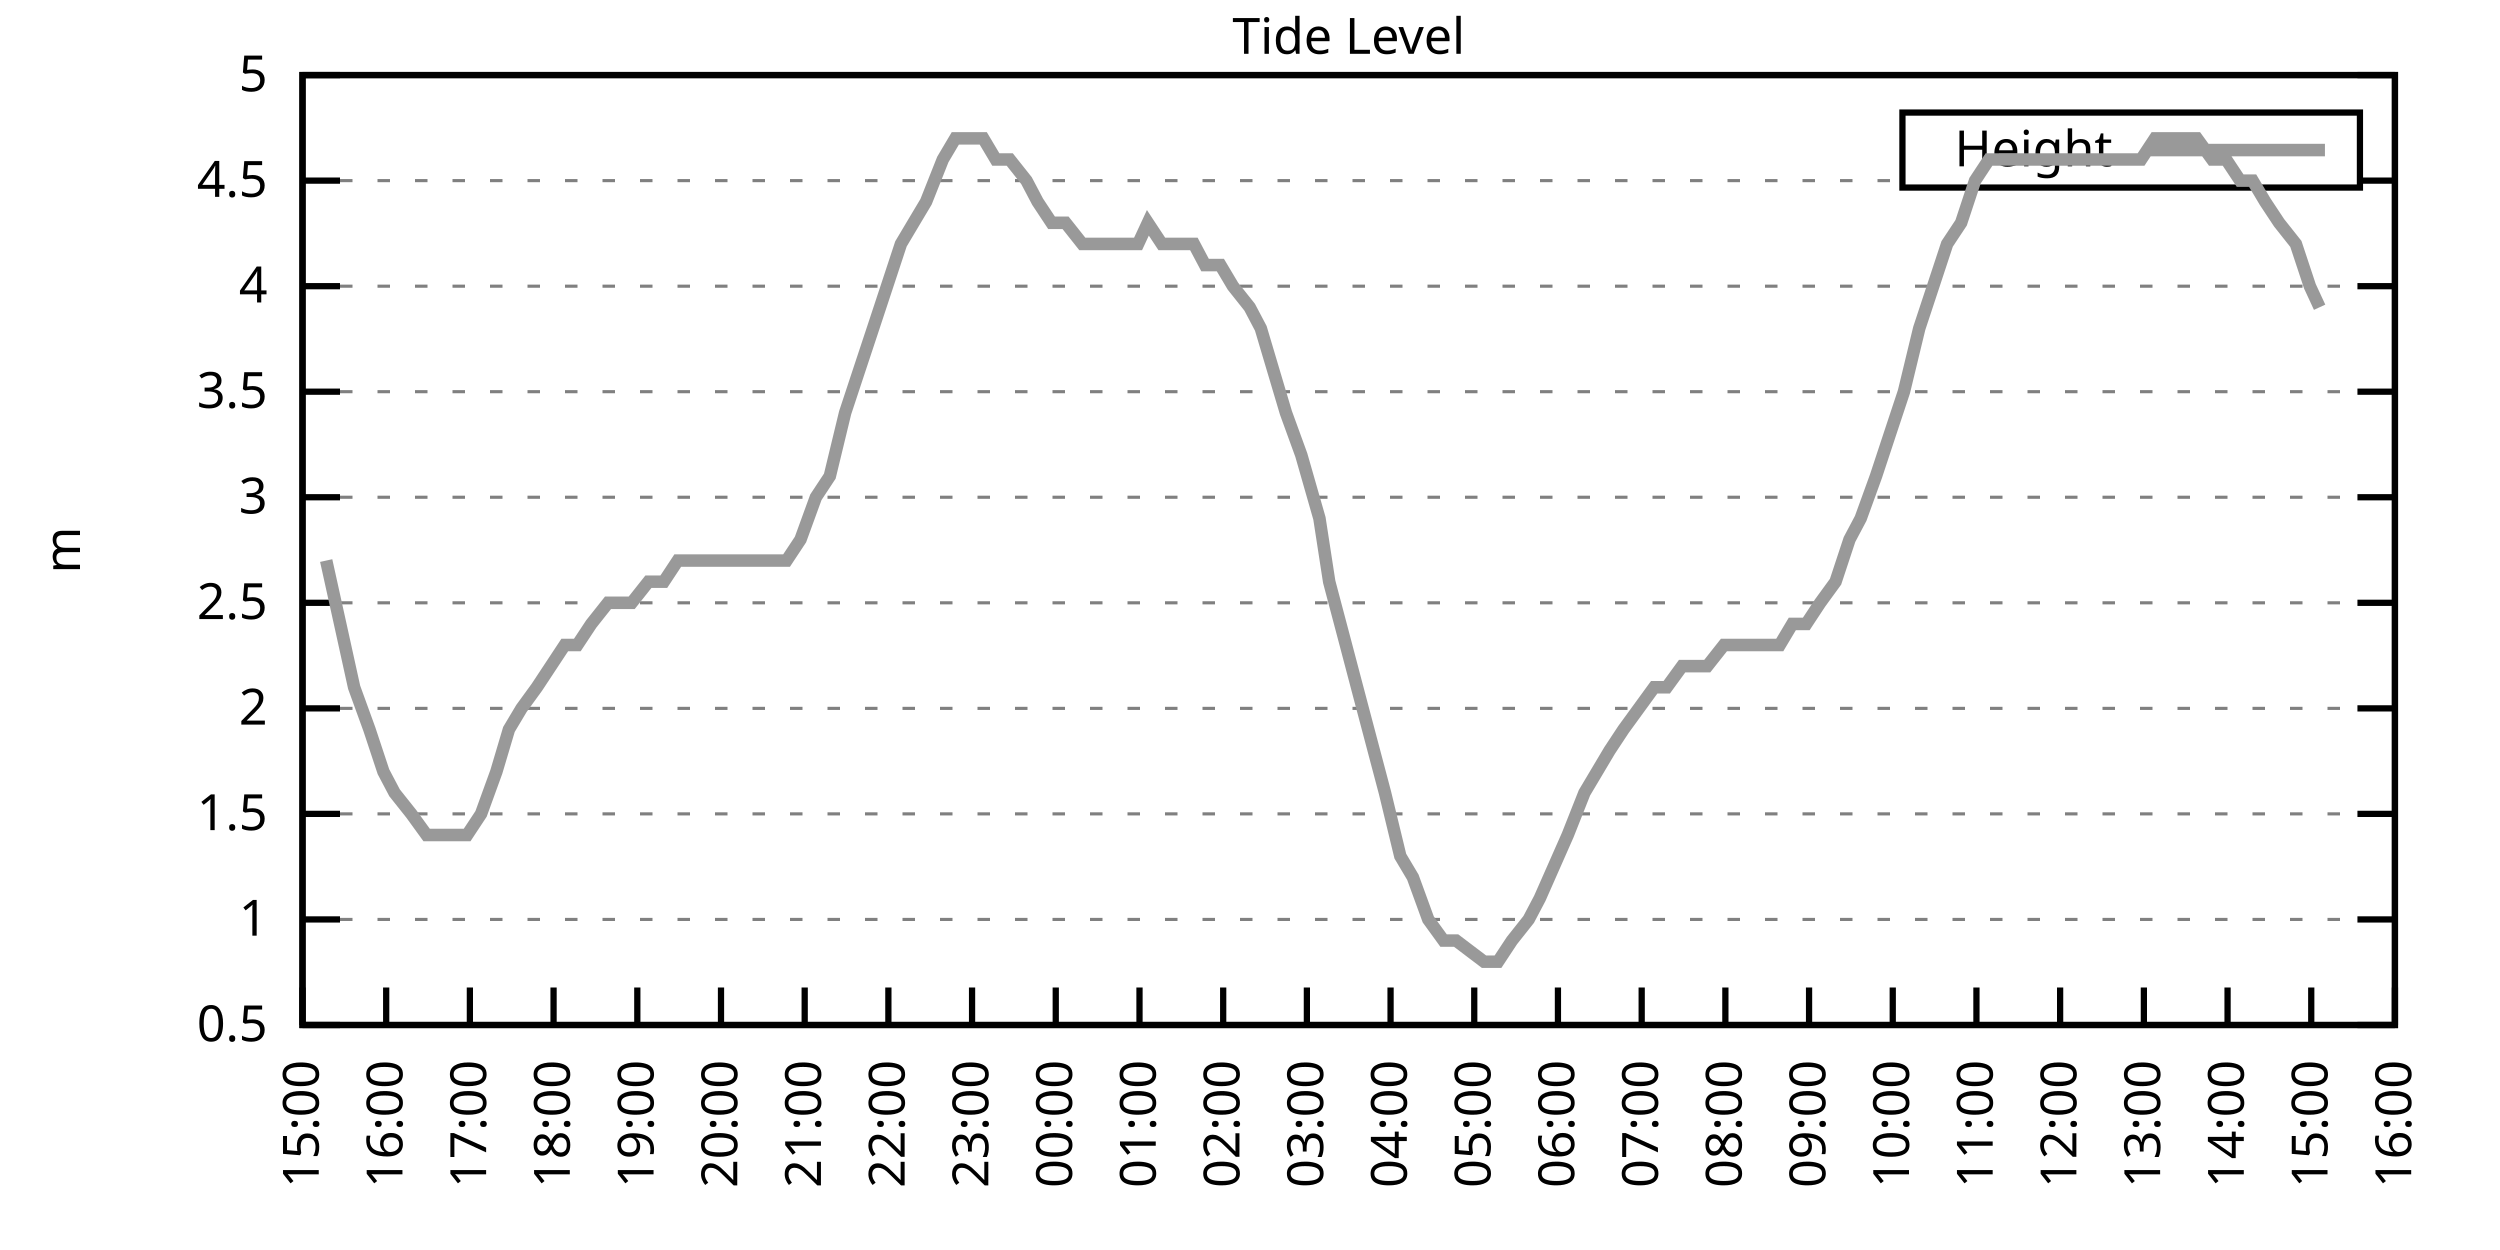
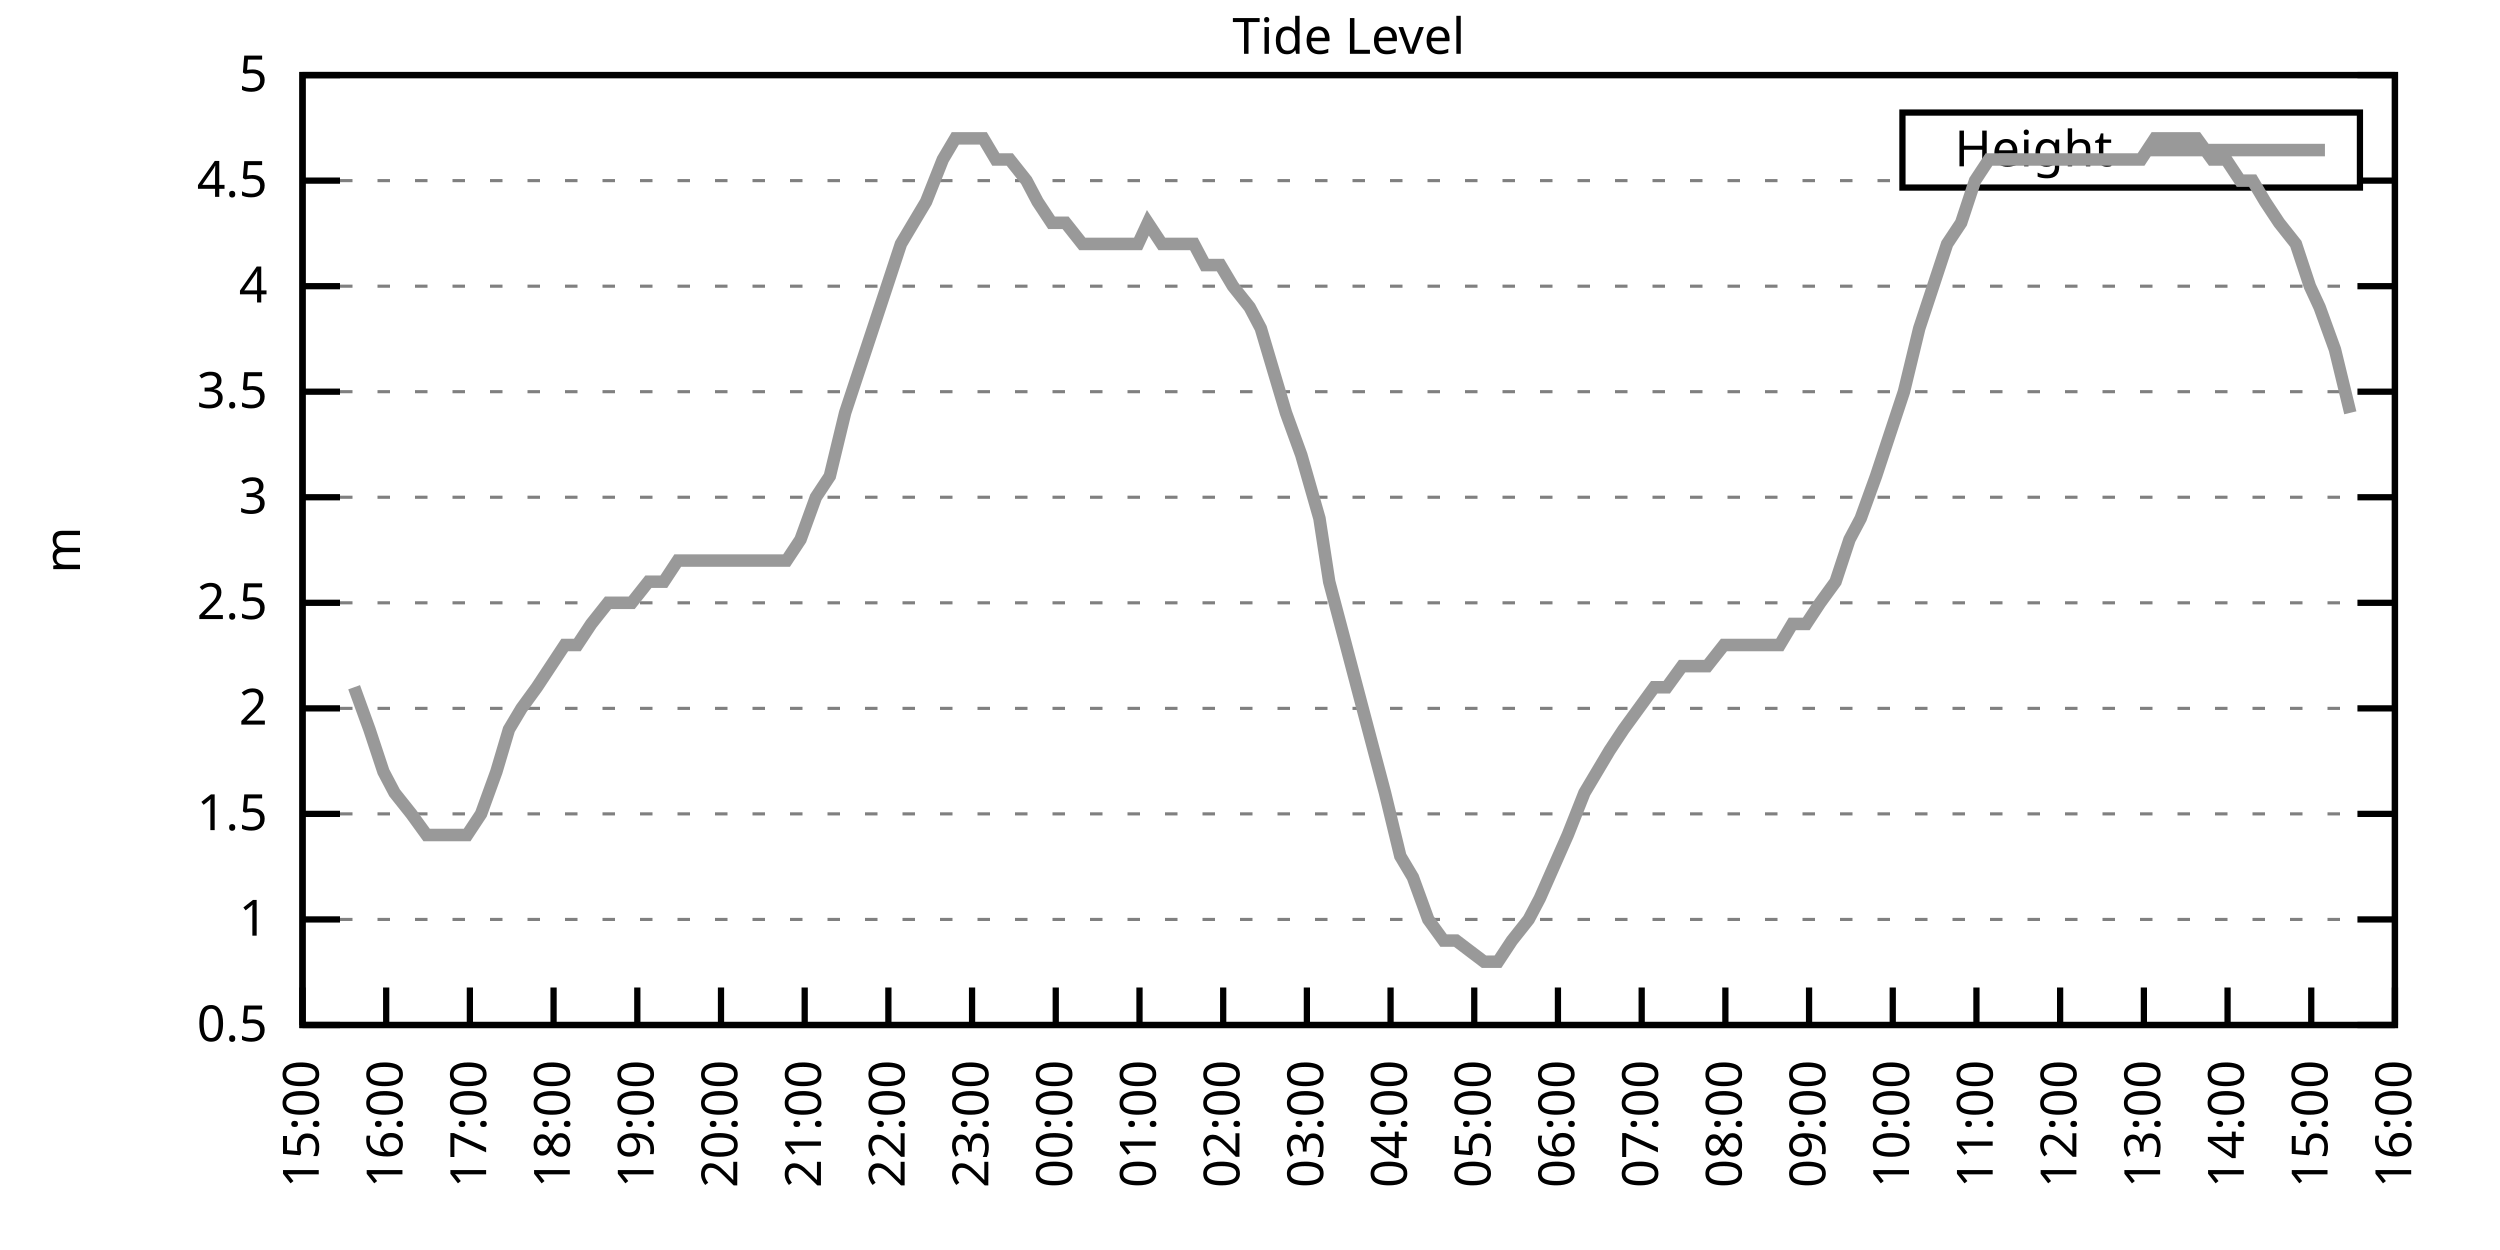
<svg xmlns="http://www.w3.org/2000/svg" xmlns:xlink="http://www.w3.org/1999/xlink" width="400" height="200" viewBox="0 0 400 200">
  <g id="gnuplot_canvas">
    <rect x="0" y="0" width="400" height="200" fill="none" />
    <defs>
      <circle id="gpDot" r="0.5" stroke-width="0.5" stroke="currentColor" />
      <path id="gpPt0" stroke-width="0.333" stroke="currentColor" d="M-1,0 h2 M0,-1 v2" />
      <path id="gpPt1" stroke-width="0.333" stroke="currentColor" d="M-1,-1 L1,1 M1,-1 L-1,1" />
      <path id="gpPt2" stroke-width="0.333" stroke="currentColor" d="M-1,0 L1,0 M0,-1 L0,1 M-1,-1 L1,1 M-1,1 L1,-1" />
      <rect id="gpPt3" stroke-width="0.333" stroke="currentColor" x="-1" y="-1" width="2" height="2" />
      <rect id="gpPt4" stroke-width="0.333" stroke="currentColor" fill="currentColor" x="-1" y="-1" width="2" height="2" />
      <circle id="gpPt5" stroke-width="0.333" stroke="currentColor" cx="0" cy="0" r="1" />
      <use xlink:href="#gpPt5" id="gpPt6" fill="currentColor" stroke="none" />
      <path id="gpPt7" stroke-width="0.333" stroke="currentColor" d="M0,-1.33 L-1.33,0.67 L1.33,0.67 z" />
      <use xlink:href="#gpPt7" id="gpPt8" fill="currentColor" stroke="none" />
      <use xlink:href="#gpPt7" id="gpPt9" stroke="currentColor" transform="rotate(180)" />
      <use xlink:href="#gpPt9" id="gpPt10" fill="currentColor" stroke="none" />
      <use xlink:href="#gpPt3" id="gpPt11" stroke="currentColor" transform="rotate(45)" />
      <use xlink:href="#gpPt11" id="gpPt12" fill="currentColor" stroke="none" />
      <path id="gpPt13" stroke-width="0.333" stroke="currentColor" d="M0,1.330 L1.265,0.411 L0.782,-1.067 L-0.782,-1.076 L-1.265,0.411 z" />
      <use xlink:href="#gpPt13" id="gpPt14" fill="currentColor" stroke="none" />
      <filter id="textbox" filterUnits="objectBoundingBox" x="0" y="0" height="1" width="1">
        <feFlood flood-color="white" flood-opacity="1" result="bgnd" />
        <feComposite in="SourceGraphic" in2="bgnd" operator="atop" />
      </filter>
      <filter id="greybox" filterUnits="objectBoundingBox" x="0" y="0" height="1" width="1">
        <feFlood flood-color="lightgrey" flood-opacity="1" result="grey" />
        <feComposite in="SourceGraphic" in2="grey" operator="atop" />
      </filter>
    </defs>
    <g fill="none" color="white" stroke="currentColor" stroke-width="1.00" stroke-linecap="butt" stroke-linejoin="miter">
</g>
    <g fill="none" color="black" stroke="currentColor" stroke-width="1.00" stroke-linecap="butt" stroke-linejoin="miter">
      <g stroke="none" shape-rendering="crispEdges">
        <polygon fill="rgb(255, 255, 255)" points="48.40,164.00 383.18,164.00 383.18,12.02 48.40,12.02 " />
      </g>
    </g>
    <g fill="none" color="black" stroke="currentColor" stroke-width="1.00" stroke-linecap="butt" stroke-linejoin="miter">
</g>
    <g fill="none" color="black" stroke="black" stroke-width="0.50" stroke-linecap="butt" stroke-linejoin="miter">
</g>
    <g fill="none" color="gray" stroke="currentColor" stroke-width="0.50" stroke-linecap="butt" stroke-linejoin="miter">
      <path stroke="gray" stroke-dasharray="2,4" class="gridline" d="M48.40,164.00 L383.19,164.00  " />
    </g>
    <g fill="none" color="gray" stroke="gray" stroke-width="1.00" stroke-linecap="butt" stroke-linejoin="miter">
</g>
    <g fill="none" color="black" stroke="currentColor" stroke-width="1.00" stroke-linecap="butt" stroke-linejoin="miter">
      <path stroke="black" d="M48.40,164.00 L54.40,164.00 M383.19,164.00 L377.19,164.00  " />
      <g transform="translate(42.80,166.60)" stroke="none" fill="black" font-family="Sans" font-size="8.00" text-anchor="end">
        <text>
          <tspan font-family="Sans"> 0.5</tspan>
        </text>
      </g>
    </g>
    <g fill="none" color="black" stroke="currentColor" stroke-width="1.00" stroke-linecap="butt" stroke-linejoin="miter">
</g>
    <g fill="none" color="black" stroke="black" stroke-width="0.50" stroke-linecap="butt" stroke-linejoin="miter">
</g>
    <g fill="none" color="gray" stroke="currentColor" stroke-width="0.50" stroke-linecap="butt" stroke-linejoin="miter">
      <path stroke="gray" stroke-dasharray="2,4" class="gridline" d="M48.40,147.11 L383.19,147.11  " />
    </g>
    <g fill="none" color="gray" stroke="gray" stroke-width="1.00" stroke-linecap="butt" stroke-linejoin="miter">
</g>
    <g fill="none" color="black" stroke="currentColor" stroke-width="1.00" stroke-linecap="butt" stroke-linejoin="miter">
      <path stroke="black" d="M48.40,147.11 L54.40,147.11 M383.19,147.11 L377.19,147.11  " />
      <g transform="translate(42.80,149.71)" stroke="none" fill="black" font-family="Sans" font-size="8.00" text-anchor="end">
        <text>
          <tspan font-family="Sans"> 1</tspan>
        </text>
      </g>
    </g>
    <g fill="none" color="black" stroke="currentColor" stroke-width="1.00" stroke-linecap="butt" stroke-linejoin="miter">
</g>
    <g fill="none" color="black" stroke="black" stroke-width="0.50" stroke-linecap="butt" stroke-linejoin="miter">
</g>
    <g fill="none" color="gray" stroke="currentColor" stroke-width="0.50" stroke-linecap="butt" stroke-linejoin="miter">
      <path stroke="gray" stroke-dasharray="2,4" class="gridline" d="M48.40,130.22 L383.19,130.22  " />
    </g>
    <g fill="none" color="gray" stroke="gray" stroke-width="1.00" stroke-linecap="butt" stroke-linejoin="miter">
</g>
    <g fill="none" color="black" stroke="currentColor" stroke-width="1.00" stroke-linecap="butt" stroke-linejoin="miter">
      <path stroke="black" d="M48.40,130.22 L54.40,130.22 M383.19,130.22 L377.19,130.22  " />
      <g transform="translate(42.80,132.82)" stroke="none" fill="black" font-family="Sans" font-size="8.00" text-anchor="end">
        <text>
          <tspan font-family="Sans"> 1.5</tspan>
        </text>
      </g>
    </g>
    <g fill="none" color="black" stroke="currentColor" stroke-width="1.00" stroke-linecap="butt" stroke-linejoin="miter">
</g>
    <g fill="none" color="black" stroke="black" stroke-width="0.50" stroke-linecap="butt" stroke-linejoin="miter">
</g>
    <g fill="none" color="gray" stroke="currentColor" stroke-width="0.50" stroke-linecap="butt" stroke-linejoin="miter">
      <path stroke="gray" stroke-dasharray="2,4" class="gridline" d="M48.40,113.34 L383.19,113.34  " />
    </g>
    <g fill="none" color="gray" stroke="gray" stroke-width="1.00" stroke-linecap="butt" stroke-linejoin="miter">
</g>
    <g fill="none" color="black" stroke="currentColor" stroke-width="1.00" stroke-linecap="butt" stroke-linejoin="miter">
      <path stroke="black" d="M48.40,113.34 L54.40,113.34 M383.19,113.34 L377.19,113.34  " />
      <g transform="translate(42.80,115.94)" stroke="none" fill="black" font-family="Sans" font-size="8.00" text-anchor="end">
        <text>
          <tspan font-family="Sans"> 2</tspan>
        </text>
      </g>
    </g>
    <g fill="none" color="black" stroke="currentColor" stroke-width="1.00" stroke-linecap="butt" stroke-linejoin="miter">
</g>
    <g fill="none" color="black" stroke="black" stroke-width="0.50" stroke-linecap="butt" stroke-linejoin="miter">
</g>
    <g fill="none" color="gray" stroke="currentColor" stroke-width="0.50" stroke-linecap="butt" stroke-linejoin="miter">
      <path stroke="gray" stroke-dasharray="2,4" class="gridline" d="M48.40,96.45 L383.19,96.45  " />
    </g>
    <g fill="none" color="gray" stroke="gray" stroke-width="1.00" stroke-linecap="butt" stroke-linejoin="miter">
</g>
    <g fill="none" color="black" stroke="currentColor" stroke-width="1.00" stroke-linecap="butt" stroke-linejoin="miter">
      <path stroke="black" d="M48.40,96.45 L54.40,96.45 M383.19,96.45 L377.19,96.45  " />
      <g transform="translate(42.80,99.05)" stroke="none" fill="black" font-family="Sans" font-size="8.00" text-anchor="end">
        <text>
          <tspan font-family="Sans"> 2.5</tspan>
        </text>
      </g>
    </g>
    <g fill="none" color="black" stroke="currentColor" stroke-width="1.00" stroke-linecap="butt" stroke-linejoin="miter">
</g>
    <g fill="none" color="black" stroke="black" stroke-width="0.50" stroke-linecap="butt" stroke-linejoin="miter">
</g>
    <g fill="none" color="gray" stroke="currentColor" stroke-width="0.50" stroke-linecap="butt" stroke-linejoin="miter">
      <path stroke="gray" stroke-dasharray="2,4" class="gridline" d="M48.40,79.56 L383.19,79.56  " />
    </g>
    <g fill="none" color="gray" stroke="gray" stroke-width="1.00" stroke-linecap="butt" stroke-linejoin="miter">
</g>
    <g fill="none" color="black" stroke="currentColor" stroke-width="1.00" stroke-linecap="butt" stroke-linejoin="miter">
      <path stroke="black" d="M48.40,79.56 L54.40,79.56 M383.19,79.56 L377.19,79.56  " />
      <g transform="translate(42.80,82.16)" stroke="none" fill="black" font-family="Sans" font-size="8.00" text-anchor="end">
        <text>
          <tspan font-family="Sans"> 3</tspan>
        </text>
      </g>
    </g>
    <g fill="none" color="black" stroke="currentColor" stroke-width="1.00" stroke-linecap="butt" stroke-linejoin="miter">
</g>
    <g fill="none" color="black" stroke="black" stroke-width="0.50" stroke-linecap="butt" stroke-linejoin="miter">
</g>
    <g fill="none" color="gray" stroke="currentColor" stroke-width="0.50" stroke-linecap="butt" stroke-linejoin="miter">
      <path stroke="gray" stroke-dasharray="2,4" class="gridline" d="M48.40,62.67 L383.19,62.67  " />
    </g>
    <g fill="none" color="gray" stroke="gray" stroke-width="1.00" stroke-linecap="butt" stroke-linejoin="miter">
</g>
    <g fill="none" color="black" stroke="currentColor" stroke-width="1.00" stroke-linecap="butt" stroke-linejoin="miter">
      <path stroke="black" d="M48.40,62.67 L54.40,62.67 M383.19,62.67 L377.19,62.67  " />
      <g transform="translate(42.80,65.27)" stroke="none" fill="black" font-family="Sans" font-size="8.00" text-anchor="end">
        <text>
          <tspan font-family="Sans"> 3.5</tspan>
        </text>
      </g>
    </g>
    <g fill="none" color="black" stroke="currentColor" stroke-width="1.00" stroke-linecap="butt" stroke-linejoin="miter">
</g>
    <g fill="none" color="black" stroke="black" stroke-width="0.50" stroke-linecap="butt" stroke-linejoin="miter">
</g>
    <g fill="none" color="gray" stroke="currentColor" stroke-width="0.50" stroke-linecap="butt" stroke-linejoin="miter">
      <path stroke="gray" stroke-dasharray="2,4" class="gridline" d="M48.40,45.79 L383.19,45.79  " />
    </g>
    <g fill="none" color="gray" stroke="gray" stroke-width="1.00" stroke-linecap="butt" stroke-linejoin="miter">
</g>
    <g fill="none" color="black" stroke="currentColor" stroke-width="1.00" stroke-linecap="butt" stroke-linejoin="miter">
      <path stroke="black" d="M48.40,45.79 L54.40,45.79 M383.19,45.79 L377.19,45.79  " />
      <g transform="translate(42.80,48.39)" stroke="none" fill="black" font-family="Sans" font-size="8.00" text-anchor="end">
        <text>
          <tspan font-family="Sans"> 4</tspan>
        </text>
      </g>
    </g>
    <g fill="none" color="black" stroke="currentColor" stroke-width="1.00" stroke-linecap="butt" stroke-linejoin="miter">
</g>
    <g fill="none" color="black" stroke="black" stroke-width="0.50" stroke-linecap="butt" stroke-linejoin="miter">
</g>
    <g fill="none" color="gray" stroke="currentColor" stroke-width="0.50" stroke-linecap="butt" stroke-linejoin="miter">
      <path stroke="gray" stroke-dasharray="2,4" class="gridline" d="M48.40,28.90 L304.39,28.90 M377.59,28.90 L383.19,28.90  " />
    </g>
    <g fill="none" color="gray" stroke="gray" stroke-width="1.00" stroke-linecap="butt" stroke-linejoin="miter">
</g>
    <g fill="none" color="black" stroke="currentColor" stroke-width="1.00" stroke-linecap="butt" stroke-linejoin="miter">
      <path stroke="black" d="M48.40,28.90 L54.40,28.90 M383.19,28.90 L377.19,28.90  " />
      <g transform="translate(42.80,31.50)" stroke="none" fill="black" font-family="Sans" font-size="8.00" text-anchor="end">
        <text>
          <tspan font-family="Sans"> 4.5</tspan>
        </text>
      </g>
    </g>
    <g fill="none" color="black" stroke="currentColor" stroke-width="1.00" stroke-linecap="butt" stroke-linejoin="miter">
</g>
    <g fill="none" color="black" stroke="black" stroke-width="0.50" stroke-linecap="butt" stroke-linejoin="miter">
</g>
    <g fill="none" color="gray" stroke="currentColor" stroke-width="0.50" stroke-linecap="butt" stroke-linejoin="miter">
      <path stroke="gray" stroke-dasharray="2,4" class="gridline" d="M48.40,12.01 L383.19,12.01  " />
    </g>
    <g fill="none" color="gray" stroke="gray" stroke-width="1.00" stroke-linecap="butt" stroke-linejoin="miter">
</g>
    <g fill="none" color="black" stroke="currentColor" stroke-width="1.00" stroke-linecap="butt" stroke-linejoin="miter">
      <path stroke="black" d="M48.40,12.01 L54.40,12.01 M383.19,12.01 L377.19,12.01  " />
      <g transform="translate(42.80,14.61)" stroke="none" fill="black" font-family="Sans" font-size="8.00" text-anchor="end">
        <text>
          <tspan font-family="Sans"> 5</tspan>
        </text>
      </g>
    </g>
    <g fill="none" color="black" stroke="currentColor" stroke-width="1.00" stroke-linecap="butt" stroke-linejoin="miter">
      <path stroke="black" d="M48.40,164.00 L48.40,158.00  " />
      <g transform="translate(51.00,169.60) rotate(270.00)" stroke="none" fill="black" font-family="Sans" font-size="8.00" text-anchor="end">
        <text>
          <tspan font-family="Sans">15:00</tspan>
        </text>
      </g>
    </g>
    <g fill="none" color="black" stroke="currentColor" stroke-width="1.00" stroke-linecap="butt" stroke-linejoin="miter">
      <path stroke="black" d="M61.79,164.00 L61.79,158.00  " />
      <g transform="translate(64.39,169.60) rotate(270.00)" stroke="none" fill="black" font-family="Sans" font-size="8.00" text-anchor="end">
        <text>
          <tspan font-family="Sans">16:00</tspan>
        </text>
      </g>
    </g>
    <g fill="none" color="black" stroke="currentColor" stroke-width="1.00" stroke-linecap="butt" stroke-linejoin="miter">
      <path stroke="black" d="M75.18,164.00 L75.18,158.00  " />
      <g transform="translate(77.78,169.60) rotate(270.00)" stroke="none" fill="black" font-family="Sans" font-size="8.00" text-anchor="end">
        <text>
          <tspan font-family="Sans">17:00</tspan>
        </text>
      </g>
    </g>
    <g fill="none" color="black" stroke="currentColor" stroke-width="1.00" stroke-linecap="butt" stroke-linejoin="miter">
      <path stroke="black" d="M88.57,164.00 L88.57,158.00  " />
      <g transform="translate(91.17,169.60) rotate(270.00)" stroke="none" fill="black" font-family="Sans" font-size="8.00" text-anchor="end">
        <text>
          <tspan font-family="Sans">18:00</tspan>
        </text>
      </g>
    </g>
    <g fill="none" color="black" stroke="currentColor" stroke-width="1.00" stroke-linecap="butt" stroke-linejoin="miter">
      <path stroke="black" d="M101.97,164.00 L101.97,158.00  " />
      <g transform="translate(104.57,169.60) rotate(270.00)" stroke="none" fill="black" font-family="Sans" font-size="8.00" text-anchor="end">
        <text>
          <tspan font-family="Sans">19:00</tspan>
        </text>
      </g>
    </g>
    <g fill="none" color="black" stroke="currentColor" stroke-width="1.00" stroke-linecap="butt" stroke-linejoin="miter">
      <path stroke="black" d="M115.36,164.00 L115.36,158.00  " />
      <g transform="translate(117.96,169.60) rotate(270.00)" stroke="none" fill="black" font-family="Sans" font-size="8.00" text-anchor="end">
        <text>
          <tspan font-family="Sans">20:00</tspan>
        </text>
      </g>
    </g>
    <g fill="none" color="black" stroke="currentColor" stroke-width="1.00" stroke-linecap="butt" stroke-linejoin="miter">
      <path stroke="black" d="M128.75,164.00 L128.75,158.00  " />
      <g transform="translate(131.35,169.60) rotate(270.00)" stroke="none" fill="black" font-family="Sans" font-size="8.00" text-anchor="end">
        <text>
          <tspan font-family="Sans">21:00</tspan>
        </text>
      </g>
    </g>
    <g fill="none" color="black" stroke="currentColor" stroke-width="1.00" stroke-linecap="butt" stroke-linejoin="miter">
      <path stroke="black" d="M142.14,164.00 L142.14,158.00  " />
      <g transform="translate(144.74,169.60) rotate(270.00)" stroke="none" fill="black" font-family="Sans" font-size="8.00" text-anchor="end">
        <text>
          <tspan font-family="Sans">22:00</tspan>
        </text>
      </g>
    </g>
    <g fill="none" color="black" stroke="currentColor" stroke-width="1.00" stroke-linecap="butt" stroke-linejoin="miter">
      <path stroke="black" d="M155.53,164.00 L155.53,158.00  " />
      <g transform="translate(158.13,169.60) rotate(270.00)" stroke="none" fill="black" font-family="Sans" font-size="8.00" text-anchor="end">
        <text>
          <tspan font-family="Sans">23:00</tspan>
        </text>
      </g>
    </g>
    <g fill="none" color="black" stroke="currentColor" stroke-width="1.00" stroke-linecap="butt" stroke-linejoin="miter">
      <path stroke="black" d="M168.92,164.00 L168.92,158.00  " />
      <g transform="translate(171.52,169.60) rotate(270.00)" stroke="none" fill="black" font-family="Sans" font-size="8.00" text-anchor="end">
        <text>
          <tspan font-family="Sans">00:00</tspan>
        </text>
      </g>
    </g>
    <g fill="none" color="black" stroke="currentColor" stroke-width="1.00" stroke-linecap="butt" stroke-linejoin="miter">
      <path stroke="black" d="M182.32,164.00 L182.32,158.00  " />
      <g transform="translate(184.92,169.60) rotate(270.00)" stroke="none" fill="black" font-family="Sans" font-size="8.00" text-anchor="end">
        <text>
          <tspan font-family="Sans">01:00</tspan>
        </text>
      </g>
    </g>
    <g fill="none" color="black" stroke="currentColor" stroke-width="1.00" stroke-linecap="butt" stroke-linejoin="miter">
      <path stroke="black" d="M195.71,164.00 L195.71,158.00  " />
      <g transform="translate(198.31,169.60) rotate(270.00)" stroke="none" fill="black" font-family="Sans" font-size="8.00" text-anchor="end">
        <text>
          <tspan font-family="Sans">02:00</tspan>
        </text>
      </g>
    </g>
    <g fill="none" color="black" stroke="currentColor" stroke-width="1.00" stroke-linecap="butt" stroke-linejoin="miter">
      <path stroke="black" d="M209.10,164.00 L209.10,158.00  " />
      <g transform="translate(211.70,169.60) rotate(270.00)" stroke="none" fill="black" font-family="Sans" font-size="8.00" text-anchor="end">
        <text>
          <tspan font-family="Sans">03:00</tspan>
        </text>
      </g>
    </g>
    <g fill="none" color="black" stroke="currentColor" stroke-width="1.00" stroke-linecap="butt" stroke-linejoin="miter">
      <path stroke="black" d="M222.49,164.00 L222.49,158.00  " />
      <g transform="translate(225.09,169.60) rotate(270.00)" stroke="none" fill="black" font-family="Sans" font-size="8.00" text-anchor="end">
        <text>
          <tspan font-family="Sans">04:00</tspan>
        </text>
      </g>
    </g>
    <g fill="none" color="black" stroke="currentColor" stroke-width="1.00" stroke-linecap="butt" stroke-linejoin="miter">
      <path stroke="black" d="M235.88,164.00 L235.88,158.00  " />
      <g transform="translate(238.48,169.60) rotate(270.00)" stroke="none" fill="black" font-family="Sans" font-size="8.00" text-anchor="end">
        <text>
          <tspan font-family="Sans">05:00</tspan>
        </text>
      </g>
    </g>
    <g fill="none" color="black" stroke="currentColor" stroke-width="1.00" stroke-linecap="butt" stroke-linejoin="miter">
      <path stroke="black" d="M249.27,164.00 L249.27,158.00  " />
      <g transform="translate(251.87,169.60) rotate(270.00)" stroke="none" fill="black" font-family="Sans" font-size="8.00" text-anchor="end">
        <text>
          <tspan font-family="Sans">06:00</tspan>
        </text>
      </g>
    </g>
    <g fill="none" color="black" stroke="currentColor" stroke-width="1.00" stroke-linecap="butt" stroke-linejoin="miter">
      <path stroke="black" d="M262.67,164.00 L262.67,158.00  " />
      <g transform="translate(265.27,169.60) rotate(270.00)" stroke="none" fill="black" font-family="Sans" font-size="8.00" text-anchor="end">
        <text>
          <tspan font-family="Sans">07:00</tspan>
        </text>
      </g>
    </g>
    <g fill="none" color="black" stroke="currentColor" stroke-width="1.00" stroke-linecap="butt" stroke-linejoin="miter">
      <path stroke="black" d="M276.06,164.00 L276.06,158.00  " />
      <g transform="translate(278.66,169.60) rotate(270.00)" stroke="none" fill="black" font-family="Sans" font-size="8.00" text-anchor="end">
        <text>
          <tspan font-family="Sans">08:00</tspan>
        </text>
      </g>
    </g>
    <g fill="none" color="black" stroke="currentColor" stroke-width="1.00" stroke-linecap="butt" stroke-linejoin="miter">
      <path stroke="black" d="M289.45,164.00 L289.45,158.00  " />
      <g transform="translate(292.05,169.60) rotate(270.00)" stroke="none" fill="black" font-family="Sans" font-size="8.00" text-anchor="end">
        <text>
          <tspan font-family="Sans">09:00</tspan>
        </text>
      </g>
    </g>
    <g fill="none" color="black" stroke="currentColor" stroke-width="1.00" stroke-linecap="butt" stroke-linejoin="miter">
      <path stroke="black" d="M302.84,164.00 L302.84,158.00  " />
      <g transform="translate(305.44,169.60) rotate(270.00)" stroke="none" fill="black" font-family="Sans" font-size="8.00" text-anchor="end">
        <text>
          <tspan font-family="Sans">10:00</tspan>
        </text>
      </g>
    </g>
    <g fill="none" color="black" stroke="currentColor" stroke-width="1.00" stroke-linecap="butt" stroke-linejoin="miter">
      <path stroke="black" d="M316.23,164.00 L316.23,158.00  " />
      <g transform="translate(318.83,169.60) rotate(270.00)" stroke="none" fill="black" font-family="Sans" font-size="8.00" text-anchor="end">
        <text>
          <tspan font-family="Sans">11:00</tspan>
        </text>
      </g>
    </g>
    <g fill="none" color="black" stroke="currentColor" stroke-width="1.00" stroke-linecap="butt" stroke-linejoin="miter">
      <path stroke="black" d="M329.62,164.00 L329.62,158.00  " />
      <g transform="translate(332.22,169.60) rotate(270.00)" stroke="none" fill="black" font-family="Sans" font-size="8.00" text-anchor="end">
        <text>
          <tspan font-family="Sans">12:00</tspan>
        </text>
      </g>
    </g>
    <g fill="none" color="black" stroke="currentColor" stroke-width="1.00" stroke-linecap="butt" stroke-linejoin="miter">
      <path stroke="black" d="M343.02,164.00 L343.02,158.00  " />
      <g transform="translate(345.62,169.60) rotate(270.00)" stroke="none" fill="black" font-family="Sans" font-size="8.00" text-anchor="end">
        <text>
          <tspan font-family="Sans">13:00</tspan>
        </text>
      </g>
    </g>
    <g fill="none" color="black" stroke="currentColor" stroke-width="1.00" stroke-linecap="butt" stroke-linejoin="miter">
      <path stroke="black" d="M356.41,164.00 L356.41,158.00  " />
      <g transform="translate(359.01,169.60) rotate(270.00)" stroke="none" fill="black" font-family="Sans" font-size="8.00" text-anchor="end">
        <text>
          <tspan font-family="Sans">14:00</tspan>
        </text>
      </g>
    </g>
    <g fill="none" color="black" stroke="currentColor" stroke-width="1.00" stroke-linecap="butt" stroke-linejoin="miter">
      <path stroke="black" d="M369.80,164.00 L369.80,158.00  " />
      <g transform="translate(372.40,169.60) rotate(270.00)" stroke="none" fill="black" font-family="Sans" font-size="8.00" text-anchor="end">
        <text>
          <tspan font-family="Sans">15:00</tspan>
        </text>
      </g>
    </g>
    <g fill="none" color="black" stroke="currentColor" stroke-width="1.00" stroke-linecap="butt" stroke-linejoin="miter">
      <path stroke="black" d="M383.19,164.00 L383.19,158.00  " />
      <g transform="translate(385.79,169.60) rotate(270.00)" stroke="none" fill="black" font-family="Sans" font-size="8.00" text-anchor="end">
        <text>
          <tspan font-family="Sans">16:00</tspan>
        </text>
      </g>
    </g>
    <g fill="none" color="black" stroke="currentColor" stroke-width="1.00" stroke-linecap="butt" stroke-linejoin="miter">
</g>
    <g fill="none" color="black" stroke="currentColor" stroke-width="1.00" stroke-linecap="butt" stroke-linejoin="miter">
      <path stroke="black" d="M48.40,12.01 L48.40,164.00 L383.19,164.00 L383.19,12.01 L48.40,12.01 Z  " />
    </g>
    <g fill="none" color="black" stroke="currentColor" stroke-width="1.00" stroke-linecap="butt" stroke-linejoin="miter">
</g>
    <g fill="none" color="black" stroke="currentColor" stroke-width="1.00" stroke-linecap="butt" stroke-linejoin="miter">
      <path stroke="black" d="M304.39,30.01 L304.39,18.01 L377.59,18.01 L377.59,30.01 L304.39,30.01 Z  " />
    </g>
    <g id="Tide_level_plot_1">
      <g fill="none" color="white" stroke="black" stroke-width="2.00" stroke-linecap="butt" stroke-linejoin="miter">
</g>
      <g fill="none" color="black" stroke="currentColor" stroke-width="2.00" stroke-linecap="butt" stroke-linejoin="miter">
        <g transform="translate(337.99,26.61)" stroke="none" fill="black" font-family="Sans" font-size="8.00" text-anchor="end">
          <text>
            <tspan font-family="Sans">Height</tspan>
          </text>
        </g>
      </g>
      <g fill="none" color="black" stroke="currentColor" stroke-width="2.00" stroke-linecap="butt" stroke-linejoin="miter">
-         <path stroke="rgb(153, 153, 153)" d="M343.59,24.01 L371.99,24.01 M52.19,89.69 L54.43,99.83 L56.66,109.96 L59.11,116.71 L61.35,123.47 L63.13,126.85   L65.81,130.22 L68.26,133.60 L70.50,133.60 L72.50,133.60 L74.74,133.60 L76.97,130.22 L79.42,123.47 L81.43,116.71   L83.44,113.34 L85.90,109.96 L88.13,106.58 L90.36,103.20 L92.37,103.20 L94.60,99.83 L97.28,96.45 L99.51,96.45   L101.07,96.45 L103.75,93.07 L106.21,93.07 L108.44,89.69 L110.45,89.69 L112.90,89.69 L115.13,89.69 L117.37,89.69   L119.60,89.69 L121.83,89.69 L123.84,89.69 L125.85,89.69 L128.08,86.32 L130.54,79.56 L132.77,76.18 L135.22,66.05   L137.45,59.30 L139.69,52.54 L141.92,45.79 L144.15,39.03 L146.16,35.65 L148.17,32.28 L150.85,25.52 L152.85,22.14   L155.09,22.14 L157.32,22.14 L159.33,25.52 L161.56,25.52 L164.24,28.90 L166.02,32.28 L168.25,35.65 L170.49,35.65   L173.17,39.03 L175.17,39.03 L177.18,39.03 L179.41,39.03 L182.09,39.03 L183.66,35.65 L185.89,39.03 L188.34,39.03   L191.02,39.03 L192.81,42.41 L195.26,42.41 L197.27,45.79 L199.95,49.16 L201.73,52.54 L203.74,59.30 L205.75,66.05   L208.21,72.81 L211.11,82.94 L212.67,93.07 L215.35,103.20 L217.13,109.96 L219.81,120.09 L221.60,126.85 L224.05,136.98   L226.06,140.36 L228.52,147.11 L230.97,150.49 L232.98,150.49 L237.44,153.87 L239.68,153.87 L241.91,150.49 L244.59,147.11   L246.37,143.73 L250.84,133.60 L253.51,126.85 L255.52,123.47 L257.53,120.09 L259.76,116.71 L264.67,109.96 L266.68,109.96   L269.14,106.58 L270.92,106.58 L273.16,106.58 L275.83,103.20 L277.84,103.20 L280.30,103.20 L282.08,103.20 L284.76,103.20   L286.77,99.83 L289.00,99.83 L291.23,96.45 L293.69,93.07 L295.92,86.32 L297.71,82.94 L300.16,76.18 L302.39,69.43   L304.63,62.67 L307.08,52.54 L309.31,45.79 L311.54,39.03 L313.78,35.65 L316.01,28.90 L318.24,25.52 L320.47,25.52   L322.70,25.52 L324.94,25.52 L327.17,25.52 L329.40,25.52 L330.96,25.52 L333.42,25.52 L335.65,25.52 L337.88,25.52   L340.34,25.52 L342.57,25.52 L344.80,22.14 L347.26,22.14 L349.49,22.14 L351.50,22.14 L353.95,25.52 L356.18,25.52   L358.42,28.90 L360.42,28.90 L362.43,32.28 L364.66,35.65 L367.34,39.03 L369.58,45.79 L371.14,49.16  " />
+         <path stroke="rgb(153, 153, 153)" d="M343.59,24.01 L371.99,24.01 M56.66,109.96 L59.11,116.71 L61.35,123.47 L63.13,126.85 L65.81,130.22 L68.26,133.60   L70.50,133.60 L72.50,133.60 L74.74,133.60 L76.97,130.22 L79.42,123.47 L81.43,116.71 L83.44,113.34 L85.90,109.96   L88.13,106.58 L90.36,103.20 L92.37,103.20 L94.60,99.83 L97.28,96.45 L99.51,96.45 L101.07,96.45 L103.75,93.07   L106.21,93.07 L108.44,89.69 L110.45,89.69 L112.90,89.69 L115.13,89.69 L117.37,89.69 L119.60,89.69 L121.83,89.69   L123.84,89.69 L125.85,89.69 L128.08,86.32 L130.54,79.56 L132.77,76.18 L135.22,66.05 L137.45,59.30 L139.69,52.54   L141.92,45.79 L144.15,39.03 L146.16,35.65 L148.17,32.28 L150.85,25.52 L152.85,22.14 L155.09,22.14 L157.32,22.14   L159.33,25.52 L161.56,25.52 L164.24,28.90 L166.02,32.28 L168.25,35.65 L170.49,35.65 L173.17,39.03 L175.17,39.03   L177.18,39.03 L179.41,39.03 L182.09,39.03 L183.66,35.65 L185.89,39.03 L188.34,39.03 L191.02,39.03 L192.81,42.41   L195.26,42.41 L197.27,45.79 L199.95,49.16 L201.73,52.54 L203.74,59.30 L205.75,66.05 L208.21,72.81 L211.11,82.94   L212.67,93.07 L215.35,103.20 L217.13,109.96 L219.81,120.09 L221.60,126.85 L224.05,136.98 L226.06,140.36 L228.52,147.11   L230.97,150.49 L232.98,150.49 L237.44,153.87 L239.68,153.87 L241.91,150.49 L244.59,147.11 L246.37,143.73 L250.84,133.60   L253.51,126.85 L255.52,123.47 L257.53,120.09 L259.76,116.71 L264.67,109.96 L266.68,109.96 L269.14,106.58 L270.92,106.58   L273.16,106.58 L275.83,103.20 L277.84,103.20 L280.30,103.20 L282.08,103.20 L284.76,103.20 L286.77,99.83 L289.00,99.83   L291.23,96.45 L293.69,93.07 L295.92,86.32 L297.71,82.94 L300.16,76.18 L302.39,69.43 L304.63,62.67 L307.08,52.54   L309.31,45.79 L311.54,39.03 L313.78,35.65 L316.01,28.90 L318.24,25.52 L320.47,25.52 L322.70,25.52 L324.94,25.52   L327.17,25.52 L329.40,25.52 L330.96,25.52 L333.42,25.52 L335.65,25.52 L337.88,25.52 L340.34,25.52 L342.57,25.52   L344.80,22.14 L347.26,22.14 L349.49,22.14 L351.50,22.14 L353.95,25.52 L356.18,25.52 L358.42,28.90 L360.42,28.90   L362.43,32.28 L364.66,35.65 L367.34,39.03 L369.58,45.79 L371.14,49.16 L373.59,55.92 L376.05,66.05  " />
      </g>
    </g>
    <g fill="none" color="black" stroke="currentColor" stroke-width="2.00" stroke-linecap="butt" stroke-linejoin="miter">
</g>
    <g fill="none" color="black" stroke="black" stroke-width="1.00" stroke-linecap="butt" stroke-linejoin="miter">
</g>
    <g fill="none" color="black" stroke="currentColor" stroke-width="1.00" stroke-linecap="butt" stroke-linejoin="miter">
      <path stroke="black" d="M48.40,12.01 L48.40,164.00 L383.19,164.00 L383.19,12.01 L48.40,12.01 Z  " />
      <g transform="translate(12.80,88.01) rotate(270.00)" stroke="none" fill="black" font-family="Sans" font-size="8.00" text-anchor="middle">
        <text>
          <tspan font-family="Sans">m</tspan>
        </text>
      </g>
    </g>
    <g fill="none" color="black" stroke="currentColor" stroke-width="1.00" stroke-linecap="butt" stroke-linejoin="miter">
</g>
    <g fill="none" color="black" stroke="currentColor" stroke-width="1.00" stroke-linecap="butt" stroke-linejoin="miter">
      <g transform="translate(215.79,8.61)" stroke="none" fill="black" font-family="Sans" font-size="8.00" text-anchor="middle">
        <text>
          <tspan font-family="Sans">Tide Level</tspan>
        </text>
      </g>
    </g>
    <g fill="none" color="black" stroke="currentColor" stroke-width="1.00" stroke-linecap="butt" stroke-linejoin="miter">
</g>
  </g>
</svg>
